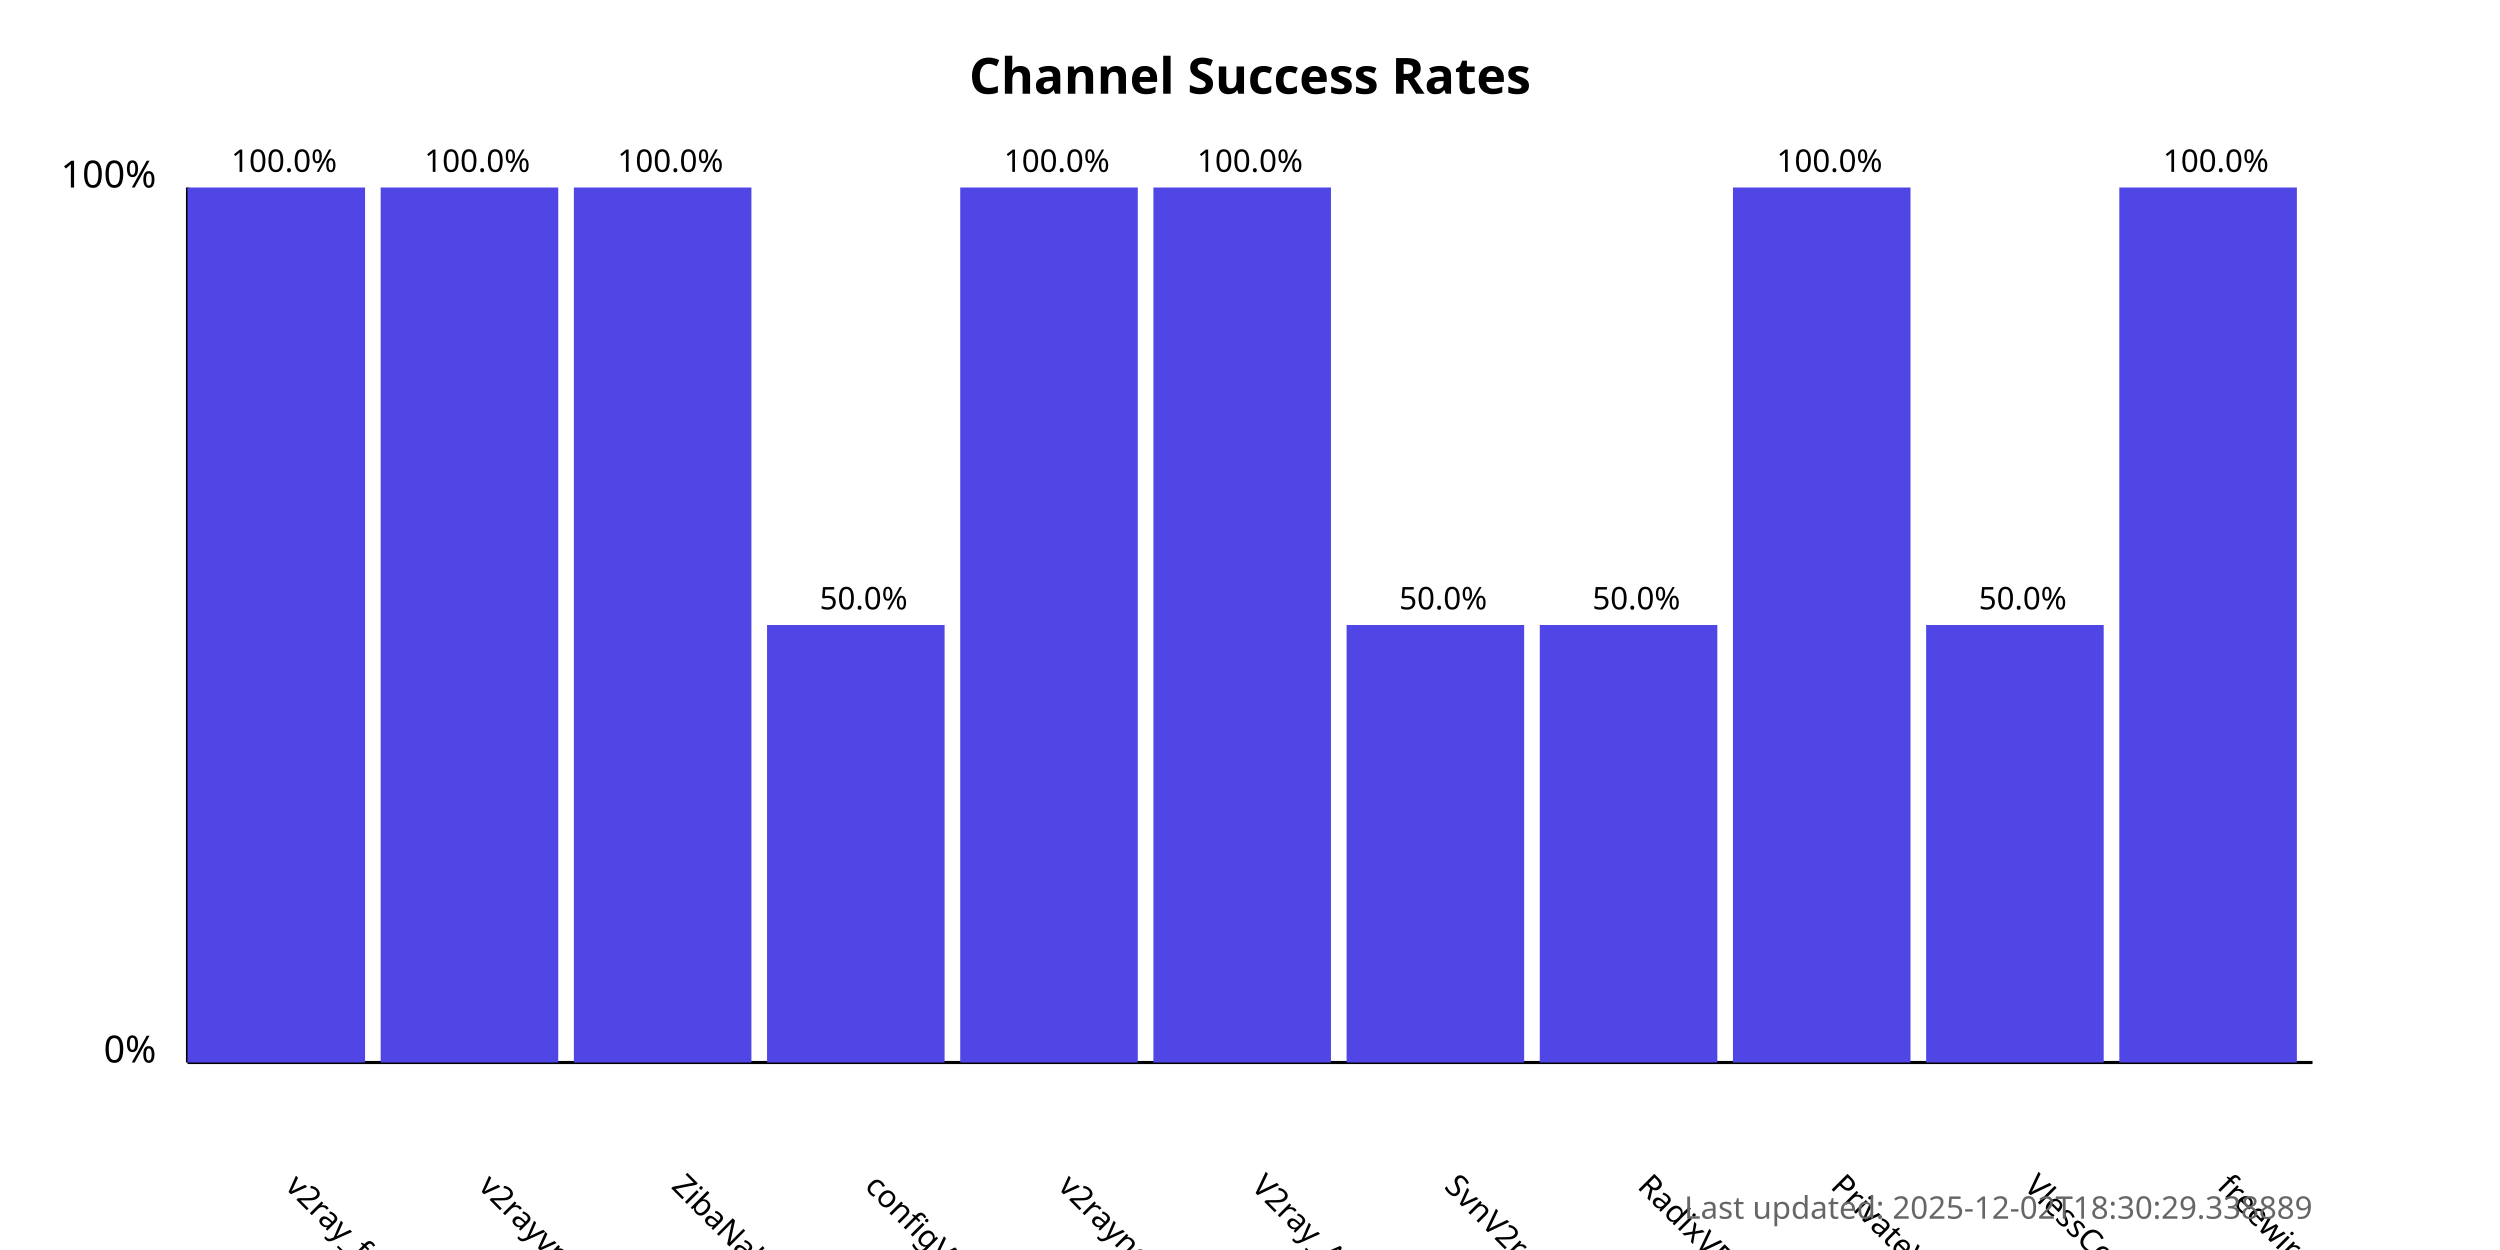
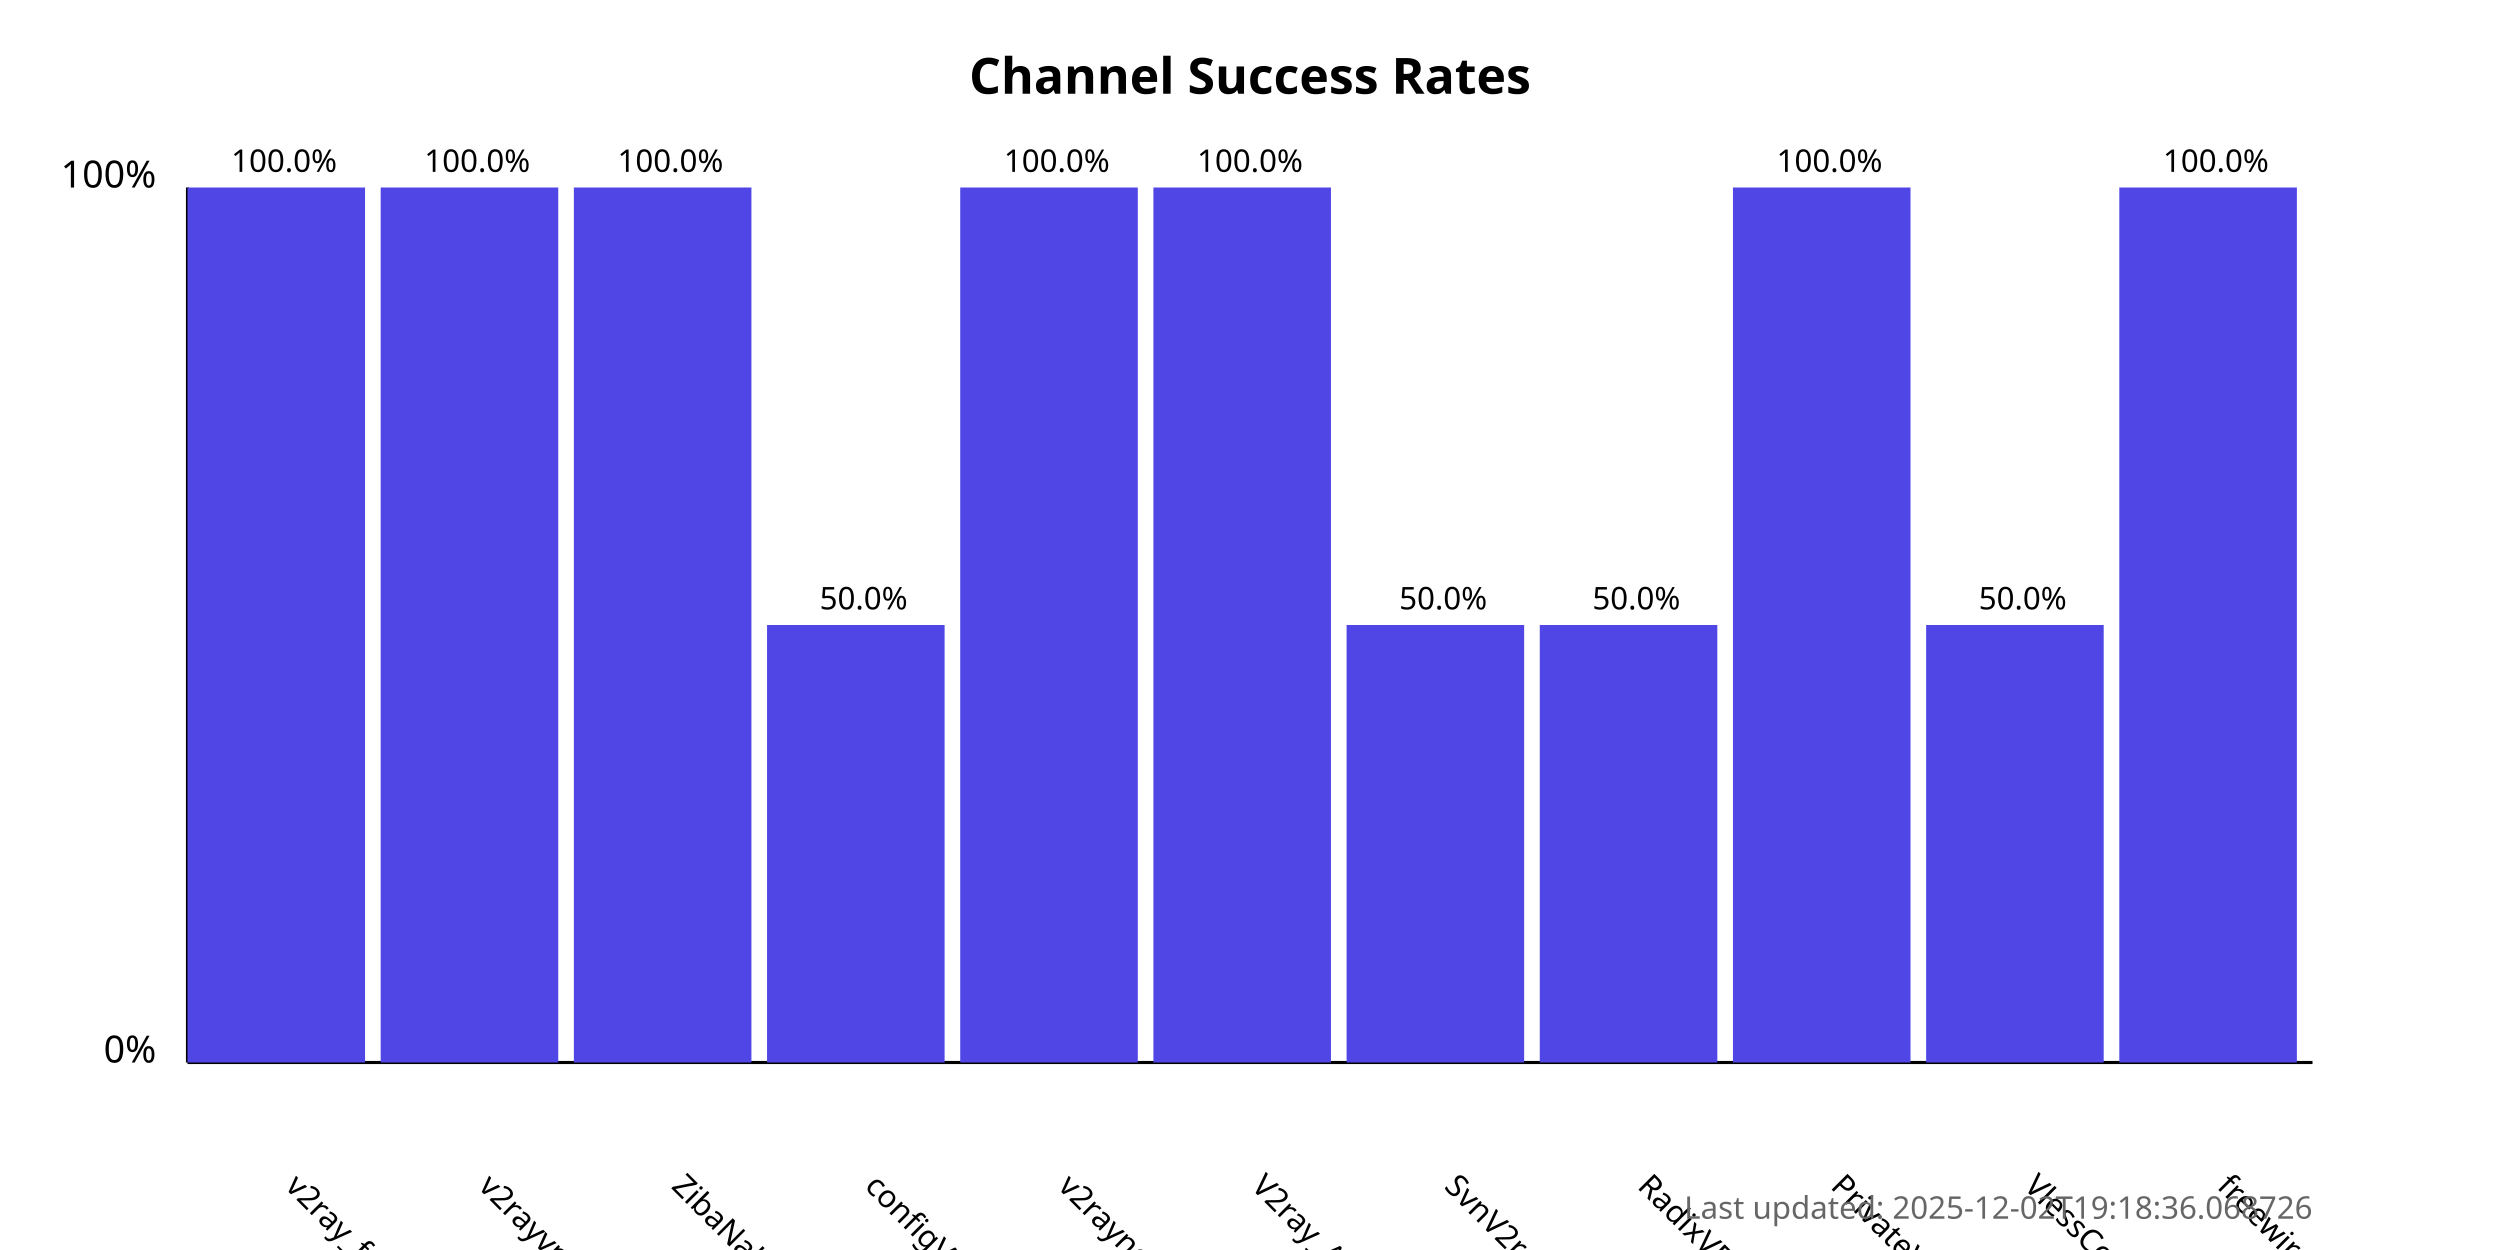
<svg xmlns="http://www.w3.org/2000/svg" width="800" height="400">
  <style>
            .chart-title { font: bold 16px sans-serif; }
            .axis-label { font: 12px sans-serif; }
            .tick-label { font: 10px sans-serif; }
            .bar { fill: #4f46e5; }
            .bar:hover { fill: #6366f1; }
            .timestamp { font: 10px sans-serif; fill: #666; }
        </style>
  <text x="400.0" y="30" text-anchor="middle" class="chart-title">
            Channel Success Rates
        </text>
  <line x1="60" y1="340" x2="60" y2="60" stroke="black" stroke-width="1" />
  <line x1="60" y1="340" x2="740" y2="340" stroke="black" stroke-width="1" />
  <text x="50" y="340" text-anchor="end" class="axis-label">0%</text>
  <text x="50" y="60" text-anchor="end" class="axis-label">100%</text>
  <g>
    <rect x="60" y="60.0" width="56.818" height="280.0" class="bar" />
    <text x="90.909" y="380" transform="rotate(45, 90.90909, 380)" text-anchor="start" class="tick-label">
                v2ray_free_conf
            </text>
    <text x="90.909" y="55.0" text-anchor="middle" class="tick-label">
                100.0%
            </text>
  </g>
  <g>
    <rect x="121.818" y="60.0" width="56.818" height="280.0" class="bar" />
    <text x="152.727" y="380" transform="rotate(45, 152.7273, 380)" text-anchor="start" class="tick-label">
                v2rayvpno
            </text>
    <text x="152.727" y="55.0" text-anchor="middle" class="tick-label">
                100.0%
            </text>
  </g>
  <g>
    <rect x="183.636" y="60.0" width="56.818" height="280.0" class="bar" />
    <text x="214.545" y="380" transform="rotate(45, 214.5455, 380)" text-anchor="start" class="tick-label">
                ZibaNabz
            </text>
    <text x="214.545" y="55.0" text-anchor="middle" class="tick-label">
                100.0%
            </text>
  </g>
  <g>
    <rect x="245.455" y="200.0" width="56.818" height="140.0" class="bar" />
    <text x="276.364" y="380" transform="rotate(45, 276.3636, 380)" text-anchor="start" class="tick-label">
                configV2rayForFree
            </text>
    <text x="276.364" y="195.0" text-anchor="middle" class="tick-label">
                50.0%
            </text>
  </g>
  <g>
    <rect x="307.273" y="60.0" width="56.818" height="280.0" class="bar" />
    <text x="338.182" y="380" transform="rotate(45, 338.1818, 380)" text-anchor="start" class="tick-label">
                v2rayngvpn
            </text>
    <text x="338.182" y="55.0" text-anchor="middle" class="tick-label">
                100.0%
            </text>
  </g>
  <g>
    <rect x="369.091" y="60.0" width="56.818" height="280.0" class="bar" />
    <text x="400.0" y="380" transform="rotate(45, 400.0, 380)" text-anchor="start" class="tick-label">
                V2ray_Alpha
            </text>
    <text x="400.0" y="55.0" text-anchor="middle" class="tick-label">
                100.0%
            </text>
  </g>
  <g>
    <rect x="430.909" y="200.0" width="56.818" height="140.0" class="bar" />
    <text x="461.818" y="380" transform="rotate(45, 461.8182, 380)" text-anchor="start" class="tick-label">
                SvnV2ray
            </text>
    <text x="461.818" y="195.0" text-anchor="middle" class="tick-label">
                50.0%
            </text>
  </g>
  <g>
    <rect x="492.727" y="200.0" width="56.818" height="140.0" class="bar" />
    <text x="523.636" y="380" transform="rotate(45, 523.6364, 380)" text-anchor="start" class="tick-label">
                RadixVPN
            </text>
    <text x="523.636" y="195.0" text-anchor="middle" class="tick-label">
                50.0%
            </text>
  </g>
  <g>
    <rect x="554.545" y="60.0" width="56.818" height="280.0" class="bar" />
    <text x="585.455" y="380" transform="rotate(45, 585.4545, 380)" text-anchor="start" class="tick-label">
                PrivateVPNs
            </text>
    <text x="585.455" y="55.0" text-anchor="middle" class="tick-label">
                100.0%
            </text>
  </g>
  <g>
    <rect x="616.364" y="200.0" width="56.818" height="140.0" class="bar" />
    <text x="647.273" y="380" transform="rotate(45, 647.2727, 380)" text-anchor="start" class="tick-label">
                VlessConfig
            </text>
    <text x="647.273" y="195.0" text-anchor="middle" class="tick-label">
                50.0%
            </text>
  </g>
  <g>
    <rect x="678.182" y="60.0" width="56.818" height="280.0" class="bar" />
    <text x="709.091" y="380" transform="rotate(45, 709.0909, 380)" text-anchor="start" class="tick-label">
                freewireguard
            </text>
    <text x="709.091" y="55.0" text-anchor="middle" class="tick-label">
                100.0%
            </text>
  </g>
  <text x="740" y="390" text-anchor="end" class="timestamp">
-             Last updated: 2025-12-02T18:30:29.338889
+             Last updated: 2025-12-02T19:18:36.068726
        </text>
</svg>
